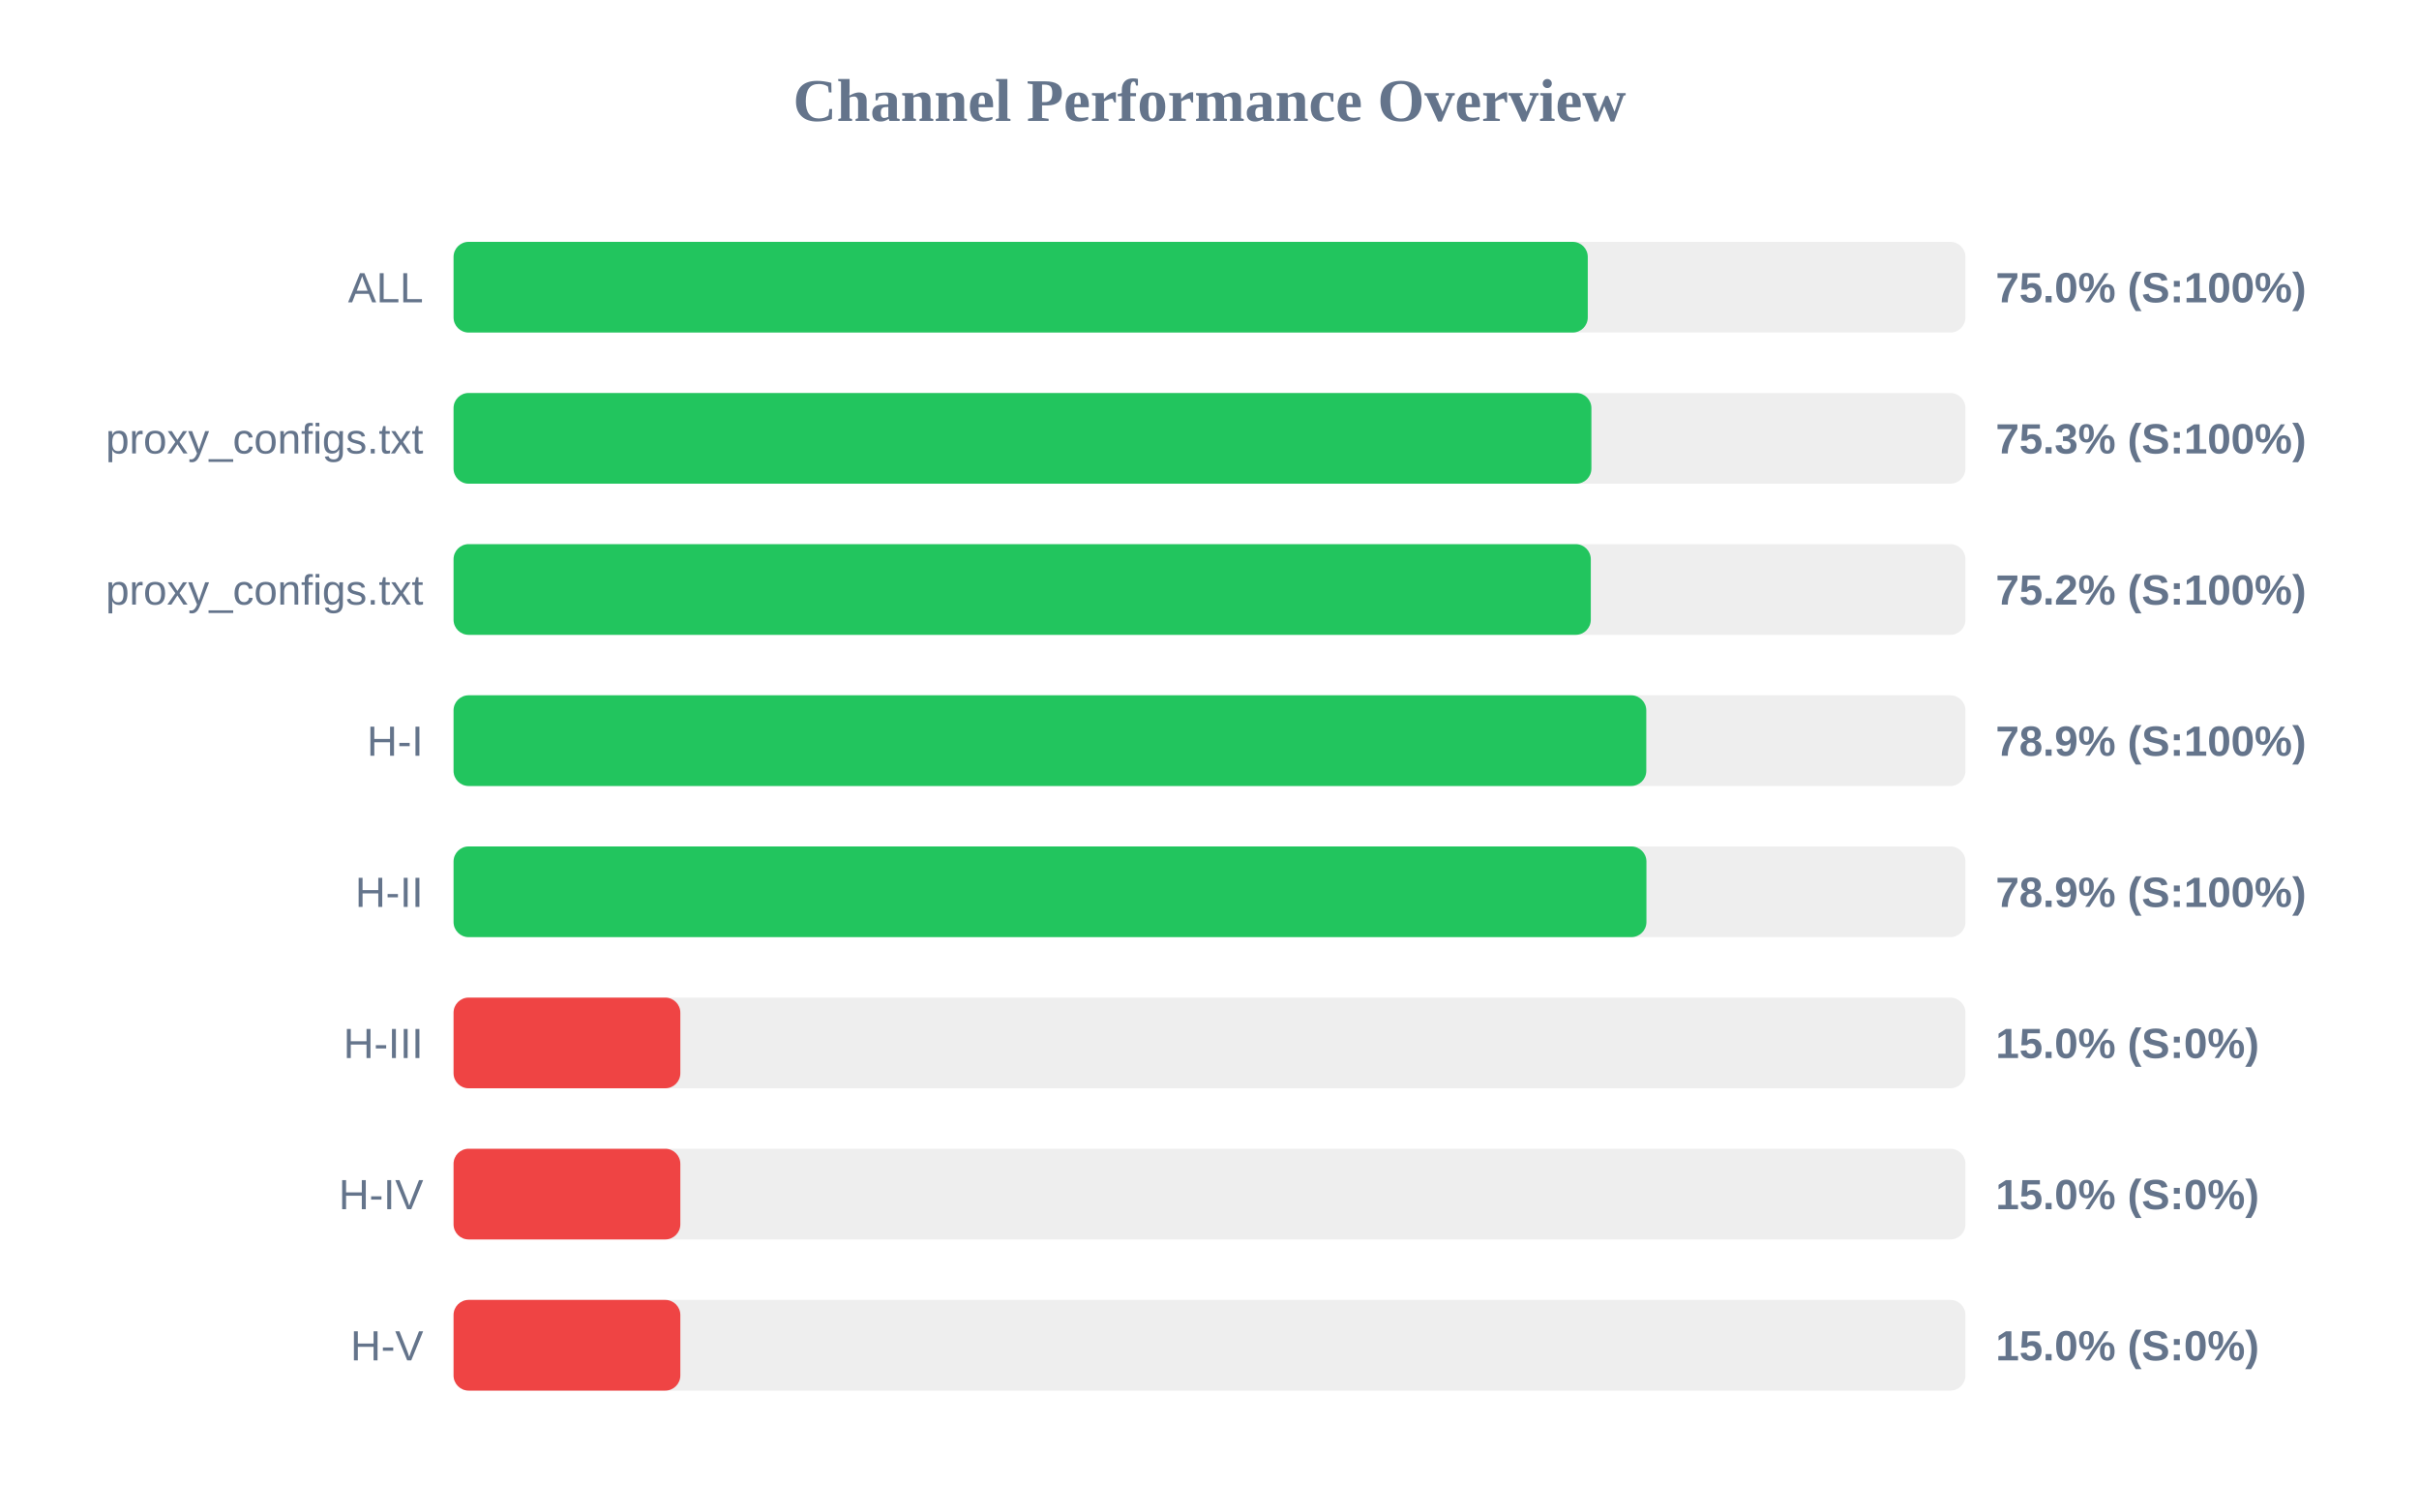
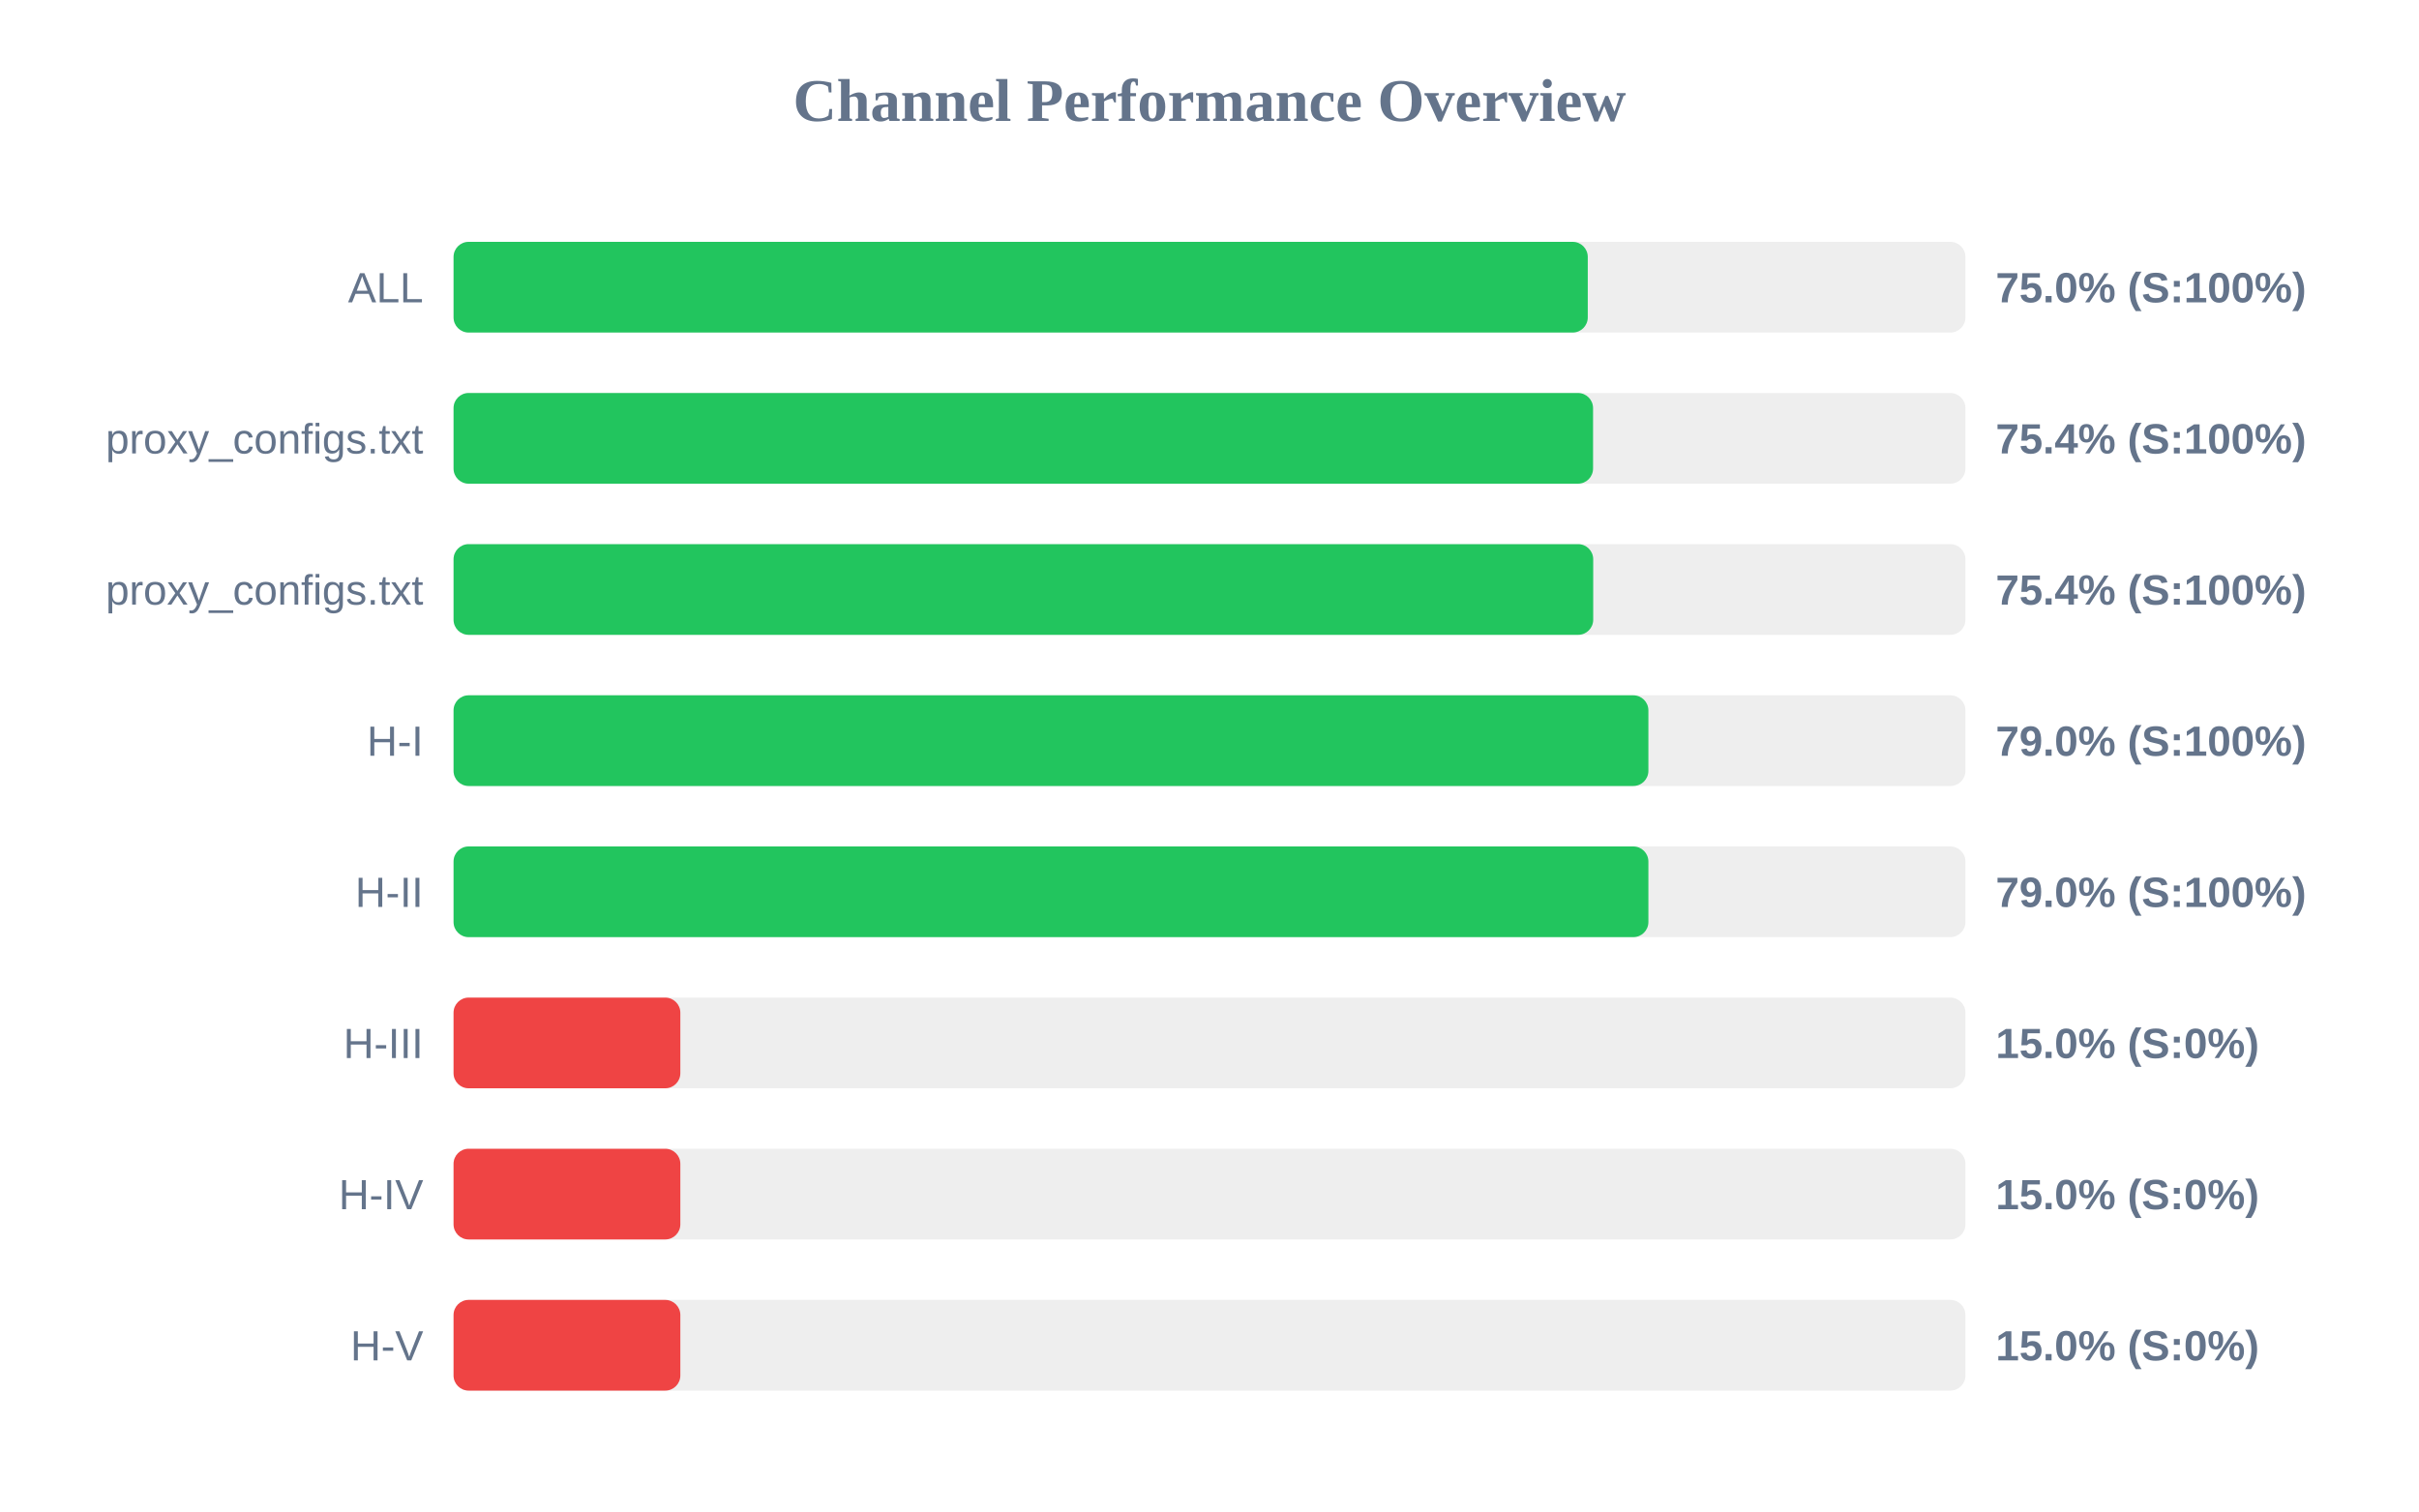
<svg xmlns="http://www.w3.org/2000/svg" width="800" height="500" version="1.1">
  <style>
        .row { font: 14px Arial; fill: #64748b; }
        .score { font: bold 14px Arial; fill: #64748b; }
    </style>
  <text x="400" y="40" text-anchor="middle" font-size="20px" font-weight="bold" fill="#64748b">Channel Performance Overview</text>
  <rect x="150" y="80" width="500" height="30" fill="#eee" rx="5" />
  <rect x="150" y="80" width="375.1" height="30" fill="#22c55e" rx="5" />
  <text x="140" y="100" text-anchor="end" class="row">ALL</text>
  <text x="660" y="100" text-anchor="start" class="score">75.0% (S:100%)</text>
  <rect x="150" y="130" width="500" height="30" fill="#eee" rx="5" />
-   <rect x="150" y="130" width="376.3" height="30" fill="#22c55e" rx="5" />
+   <rect x="150" y="130" width="376.85" height="30" fill="#22c55e" rx="5" />
  <text x="140" y="150" text-anchor="end" class="row">proxy_configs.txt</text>
-   <text x="660" y="150" text-anchor="start" class="score">75.3% (S:100%)</text>
+   <text x="660" y="150" text-anchor="start" class="score">75.4% (S:100%)</text>
  <rect x="150" y="180" width="500" height="30" fill="#eee" rx="5" />
-   <rect x="150" y="180" width="376.1" height="30" fill="#22c55e" rx="5" />
+   <rect x="150" y="180" width="376.9" height="30" fill="#22c55e" rx="5" />
  <text x="140" y="200" text-anchor="end" class="row">proxy_configs.txt</text>
-   <text x="660" y="200" text-anchor="start" class="score">75.2% (S:100%)</text>
+   <text x="660" y="200" text-anchor="start" class="score">75.4% (S:100%)</text>
  <rect x="150" y="230" width="500" height="30" fill="#eee" rx="5" />
-   <rect x="150" y="230" width="394.45" height="30" fill="#22c55e" rx="5" />
+   <rect x="150" y="230" width="395.15" height="30" fill="#22c55e" rx="5" />
  <text x="140" y="250" text-anchor="end" class="row">H-I</text>
-   <text x="660" y="250" text-anchor="start" class="score">78.9% (S:100%)</text>
+   <text x="660" y="250" text-anchor="start" class="score">79.0% (S:100%)</text>
  <rect x="150" y="280" width="500" height="30" fill="#eee" rx="5" />
-   <rect x="150" y="280" width="394.5" height="30" fill="#22c55e" rx="5" />
+   <rect x="150" y="280" width="395.15" height="30" fill="#22c55e" rx="5" />
  <text x="140" y="300" text-anchor="end" class="row">H-II</text>
-   <text x="660" y="300" text-anchor="start" class="score">78.9% (S:100%)</text>
+   <text x="660" y="300" text-anchor="start" class="score">79.0% (S:100%)</text>
  <rect x="150" y="330" width="500" height="30" fill="#eee" rx="5" />
  <rect x="150" y="330" width="75.0" height="30" fill="#ef4444" rx="5" />
  <text x="140" y="350" text-anchor="end" class="row">H-III</text>
  <text x="660" y="350" text-anchor="start" class="score">15.0% (S:0%)</text>
  <rect x="150" y="380" width="500" height="30" fill="#eee" rx="5" />
  <rect x="150" y="380" width="75.0" height="30" fill="#ef4444" rx="5" />
  <text x="140" y="400" text-anchor="end" class="row">H-IV</text>
  <text x="660" y="400" text-anchor="start" class="score">15.0% (S:0%)</text>
  <rect x="150" y="430" width="500" height="30" fill="#eee" rx="5" />
  <rect x="150" y="430" width="75.0" height="30" fill="#ef4444" rx="5" />
  <text x="140" y="450" text-anchor="end" class="row">H-V</text>
  <text x="660" y="450" text-anchor="start" class="score">15.0% (S:0%)</text>
</svg>
